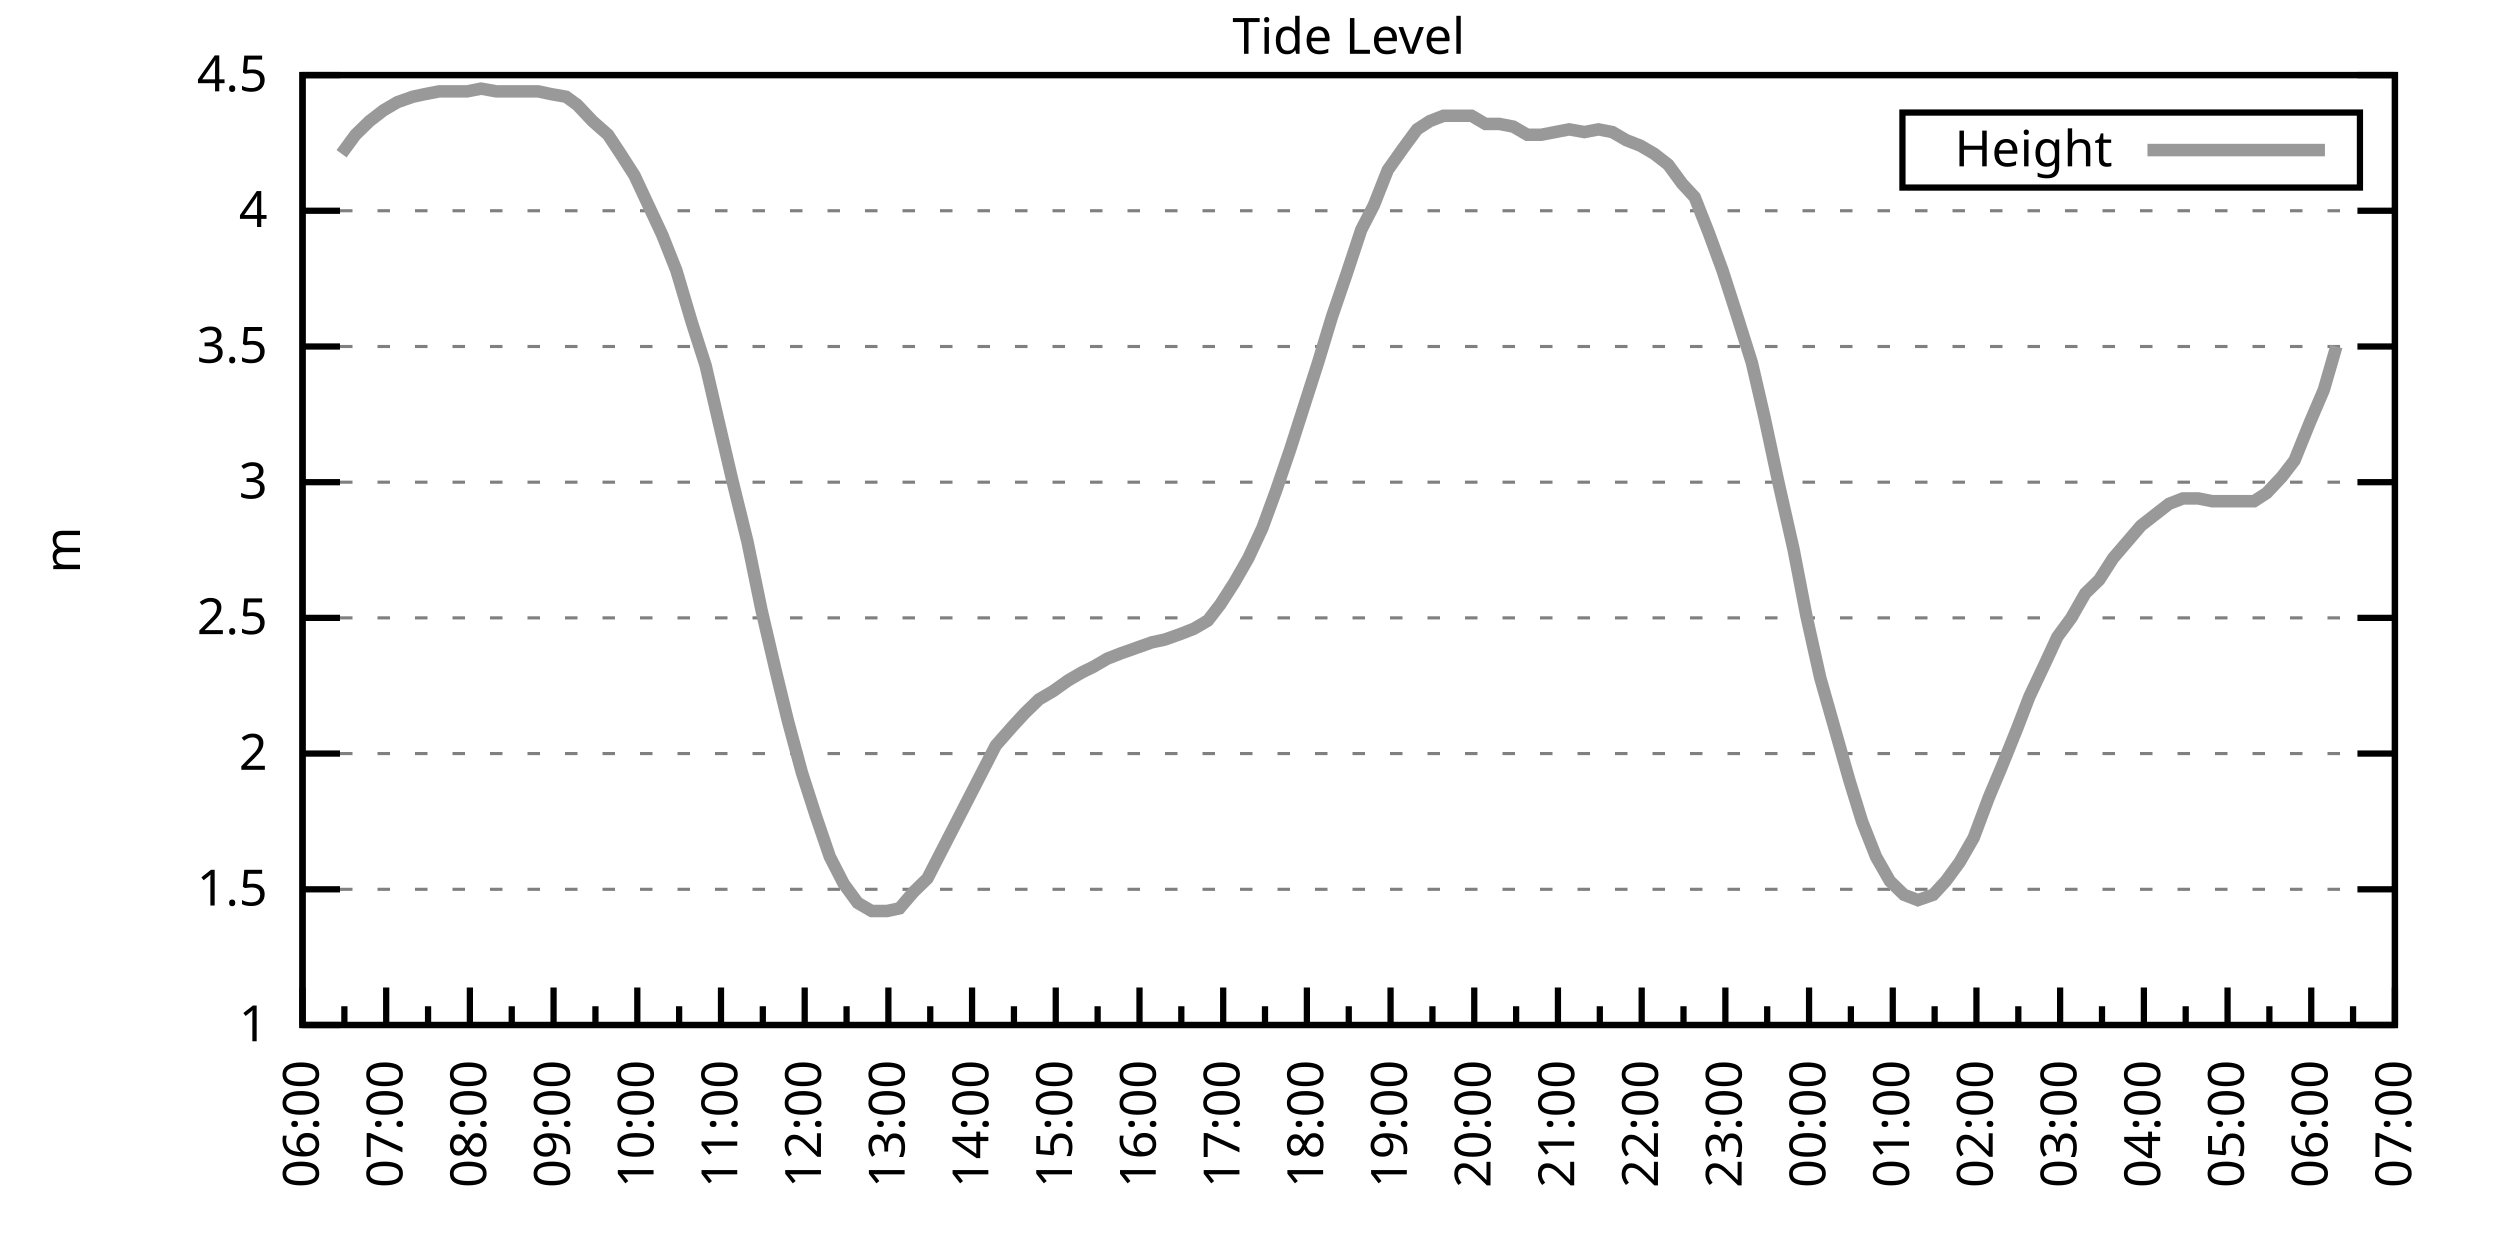
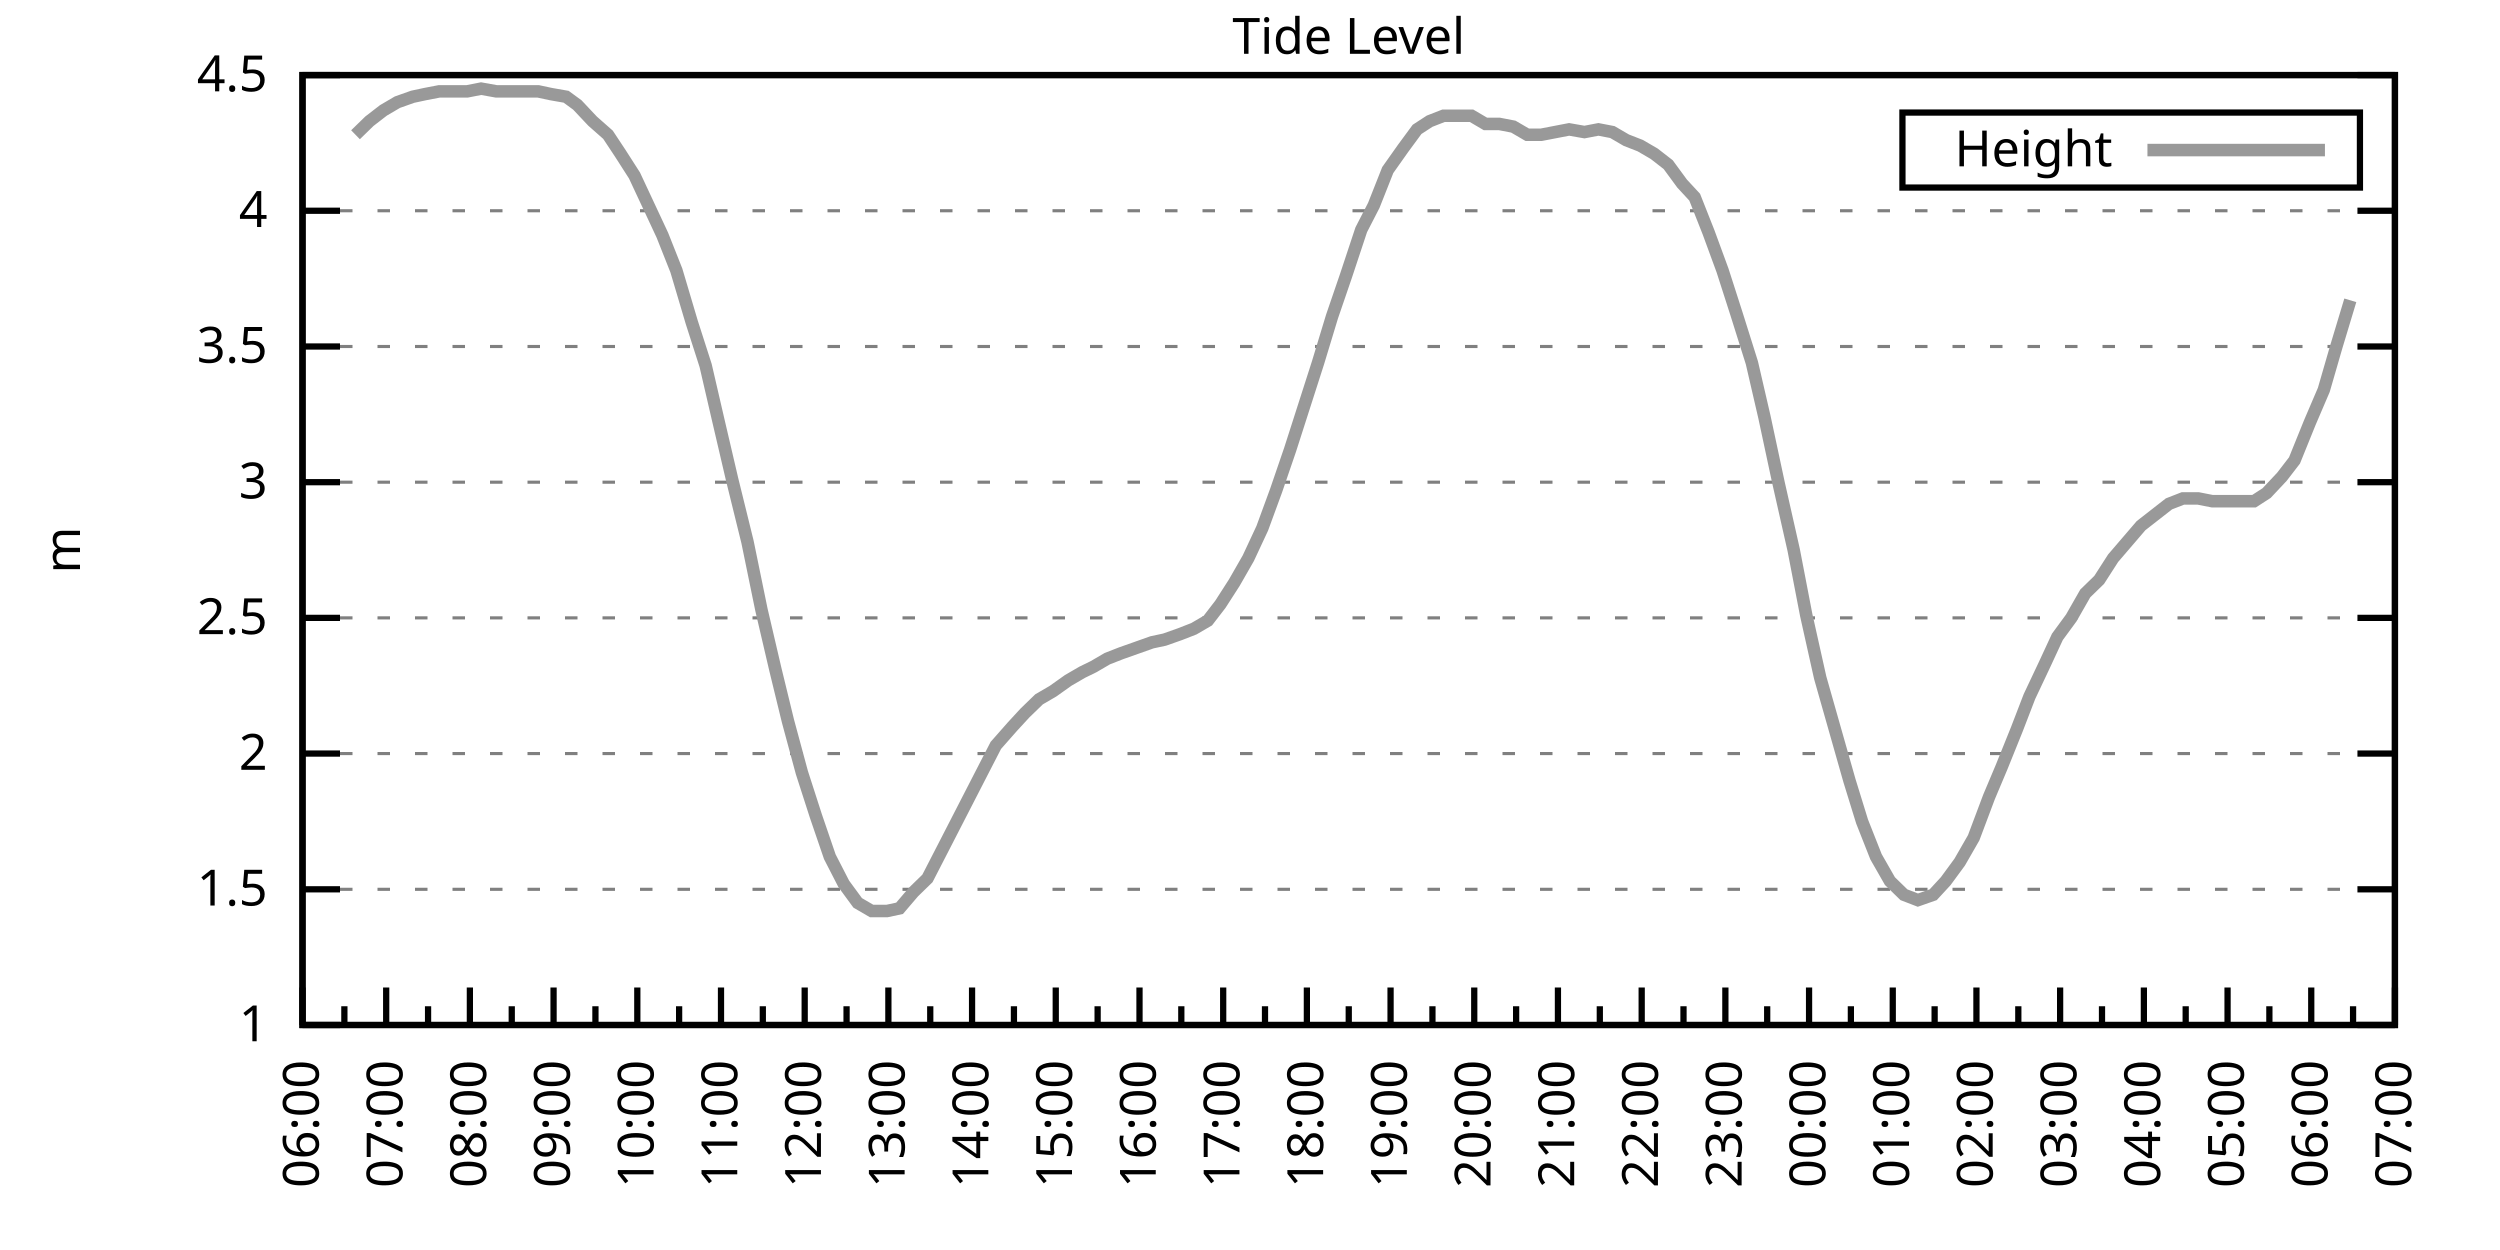
<svg xmlns="http://www.w3.org/2000/svg" xmlns:xlink="http://www.w3.org/1999/xlink" width="400" height="200" viewBox="0 0 400 200">
  <g id="gnuplot_canvas">
    <rect x="0" y="0" width="400" height="200" fill="none" />
    <defs>
      <circle id="gpDot" r="0.5" stroke-width="0.5" stroke="currentColor" />
      <path id="gpPt0" stroke-width="0.333" stroke="currentColor" d="M-1,0 h2 M0,-1 v2" />
      <path id="gpPt1" stroke-width="0.333" stroke="currentColor" d="M-1,-1 L1,1 M1,-1 L-1,1" />
      <path id="gpPt2" stroke-width="0.333" stroke="currentColor" d="M-1,0 L1,0 M0,-1 L0,1 M-1,-1 L1,1 M-1,1 L1,-1" />
      <rect id="gpPt3" stroke-width="0.333" stroke="currentColor" x="-1" y="-1" width="2" height="2" />
      <rect id="gpPt4" stroke-width="0.333" stroke="currentColor" fill="currentColor" x="-1" y="-1" width="2" height="2" />
      <circle id="gpPt5" stroke-width="0.333" stroke="currentColor" cx="0" cy="0" r="1" />
      <use xlink:href="#gpPt5" id="gpPt6" fill="currentColor" stroke="none" />
      <path id="gpPt7" stroke-width="0.333" stroke="currentColor" d="M0,-1.33 L-1.33,0.67 L1.33,0.67 z" />
      <use xlink:href="#gpPt7" id="gpPt8" fill="currentColor" stroke="none" />
      <use xlink:href="#gpPt7" id="gpPt9" stroke="currentColor" transform="rotate(180)" />
      <use xlink:href="#gpPt9" id="gpPt10" fill="currentColor" stroke="none" />
      <use xlink:href="#gpPt3" id="gpPt11" stroke="currentColor" transform="rotate(45)" />
      <use xlink:href="#gpPt11" id="gpPt12" fill="currentColor" stroke="none" />
      <path id="gpPt13" stroke-width="0.333" stroke="currentColor" d="M0,1.330 L1.265,0.411 L0.782,-1.067 L-0.782,-1.076 L-1.265,0.411 z" />
      <use xlink:href="#gpPt13" id="gpPt14" fill="currentColor" stroke="none" />
      <filter id="textbox" filterUnits="objectBoundingBox" x="0" y="0" height="1" width="1">
        <feFlood flood-color="white" flood-opacity="1" result="bgnd" />
        <feComposite in="SourceGraphic" in2="bgnd" operator="atop" />
      </filter>
      <filter id="greybox" filterUnits="objectBoundingBox" x="0" y="0" height="1" width="1">
        <feFlood flood-color="lightgrey" flood-opacity="1" result="grey" />
        <feComposite in="SourceGraphic" in2="grey" operator="atop" />
      </filter>
    </defs>
    <g fill="none" color="white" stroke="currentColor" stroke-width="1.00" stroke-linecap="butt" stroke-linejoin="miter">
</g>
    <g fill="none" color="black" stroke="currentColor" stroke-width="1.00" stroke-linecap="butt" stroke-linejoin="miter">
      <g stroke="none" shape-rendering="crispEdges">
        <polygon fill="rgb(255, 255, 255)" points="48.40,164.00 383.18,164.00 383.18,12.02 48.40,12.02 " />
      </g>
    </g>
    <g fill="none" color="black" stroke="currentColor" stroke-width="1.00" stroke-linecap="butt" stroke-linejoin="miter">
</g>
    <g fill="none" color="black" stroke="black" stroke-width="0.50" stroke-linecap="butt" stroke-linejoin="miter">
</g>
    <g fill="none" color="gray" stroke="currentColor" stroke-width="0.50" stroke-linecap="butt" stroke-linejoin="miter">
      <path stroke="gray" stroke-dasharray="2,4" class="gridline" d="M48.40,164.00 L383.19,164.00  " />
    </g>
    <g fill="none" color="gray" stroke="gray" stroke-width="1.00" stroke-linecap="butt" stroke-linejoin="miter">
</g>
    <g fill="none" color="black" stroke="currentColor" stroke-width="1.00" stroke-linecap="butt" stroke-linejoin="miter">
      <path stroke="black" d="M48.40,164.00 L54.40,164.00 M383.19,164.00 L377.19,164.00  " />
      <g transform="translate(42.80,166.60)" stroke="none" fill="black" font-family="Sans" font-size="8.00" text-anchor="end">
        <text>
          <tspan font-family="Sans"> 1</tspan>
        </text>
      </g>
    </g>
    <g fill="none" color="black" stroke="currentColor" stroke-width="1.00" stroke-linecap="butt" stroke-linejoin="miter">
</g>
    <g fill="none" color="black" stroke="black" stroke-width="0.50" stroke-linecap="butt" stroke-linejoin="miter">
</g>
    <g fill="none" color="gray" stroke="currentColor" stroke-width="0.50" stroke-linecap="butt" stroke-linejoin="miter">
      <path stroke="gray" stroke-dasharray="2,4" class="gridline" d="M48.40,142.29 L383.19,142.29  " />
    </g>
    <g fill="none" color="gray" stroke="gray" stroke-width="1.00" stroke-linecap="butt" stroke-linejoin="miter">
</g>
    <g fill="none" color="black" stroke="currentColor" stroke-width="1.00" stroke-linecap="butt" stroke-linejoin="miter">
      <path stroke="black" d="M48.40,142.29 L54.40,142.29 M383.19,142.29 L377.19,142.29  " />
      <g transform="translate(42.80,144.89)" stroke="none" fill="black" font-family="Sans" font-size="8.00" text-anchor="end">
        <text>
          <tspan font-family="Sans"> 1.5</tspan>
        </text>
      </g>
    </g>
    <g fill="none" color="black" stroke="currentColor" stroke-width="1.00" stroke-linecap="butt" stroke-linejoin="miter">
</g>
    <g fill="none" color="black" stroke="black" stroke-width="0.50" stroke-linecap="butt" stroke-linejoin="miter">
</g>
    <g fill="none" color="gray" stroke="currentColor" stroke-width="0.50" stroke-linecap="butt" stroke-linejoin="miter">
      <path stroke="gray" stroke-dasharray="2,4" class="gridline" d="M48.40,120.57 L383.19,120.57  " />
    </g>
    <g fill="none" color="gray" stroke="gray" stroke-width="1.00" stroke-linecap="butt" stroke-linejoin="miter">
</g>
    <g fill="none" color="black" stroke="currentColor" stroke-width="1.00" stroke-linecap="butt" stroke-linejoin="miter">
      <path stroke="black" d="M48.40,120.57 L54.40,120.57 M383.19,120.57 L377.19,120.57  " />
      <g transform="translate(42.80,123.17)" stroke="none" fill="black" font-family="Sans" font-size="8.00" text-anchor="end">
        <text>
          <tspan font-family="Sans"> 2</tspan>
        </text>
      </g>
    </g>
    <g fill="none" color="black" stroke="currentColor" stroke-width="1.00" stroke-linecap="butt" stroke-linejoin="miter">
</g>
    <g fill="none" color="black" stroke="black" stroke-width="0.50" stroke-linecap="butt" stroke-linejoin="miter">
</g>
    <g fill="none" color="gray" stroke="currentColor" stroke-width="0.50" stroke-linecap="butt" stroke-linejoin="miter">
      <path stroke="gray" stroke-dasharray="2,4" class="gridline" d="M48.40,98.86 L383.19,98.86  " />
    </g>
    <g fill="none" color="gray" stroke="gray" stroke-width="1.00" stroke-linecap="butt" stroke-linejoin="miter">
</g>
    <g fill="none" color="black" stroke="currentColor" stroke-width="1.00" stroke-linecap="butt" stroke-linejoin="miter">
      <path stroke="black" d="M48.40,98.86 L54.40,98.86 M383.19,98.86 L377.19,98.86  " />
      <g transform="translate(42.80,101.46)" stroke="none" fill="black" font-family="Sans" font-size="8.00" text-anchor="end">
        <text>
          <tspan font-family="Sans"> 2.5</tspan>
        </text>
      </g>
    </g>
    <g fill="none" color="black" stroke="currentColor" stroke-width="1.00" stroke-linecap="butt" stroke-linejoin="miter">
</g>
    <g fill="none" color="black" stroke="black" stroke-width="0.50" stroke-linecap="butt" stroke-linejoin="miter">
</g>
    <g fill="none" color="gray" stroke="currentColor" stroke-width="0.50" stroke-linecap="butt" stroke-linejoin="miter">
      <path stroke="gray" stroke-dasharray="2,4" class="gridline" d="M48.40,77.15 L383.19,77.15  " />
    </g>
    <g fill="none" color="gray" stroke="gray" stroke-width="1.00" stroke-linecap="butt" stroke-linejoin="miter">
</g>
    <g fill="none" color="black" stroke="currentColor" stroke-width="1.00" stroke-linecap="butt" stroke-linejoin="miter">
      <path stroke="black" d="M48.40,77.15 L54.40,77.15 M383.19,77.15 L377.19,77.15  " />
      <g transform="translate(42.80,79.75)" stroke="none" fill="black" font-family="Sans" font-size="8.00" text-anchor="end">
        <text>
          <tspan font-family="Sans"> 3</tspan>
        </text>
      </g>
    </g>
    <g fill="none" color="black" stroke="currentColor" stroke-width="1.00" stroke-linecap="butt" stroke-linejoin="miter">
</g>
    <g fill="none" color="black" stroke="black" stroke-width="0.50" stroke-linecap="butt" stroke-linejoin="miter">
</g>
    <g fill="none" color="gray" stroke="currentColor" stroke-width="0.50" stroke-linecap="butt" stroke-linejoin="miter">
      <path stroke="gray" stroke-dasharray="2,4" class="gridline" d="M48.40,55.44 L383.19,55.44  " />
    </g>
    <g fill="none" color="gray" stroke="gray" stroke-width="1.00" stroke-linecap="butt" stroke-linejoin="miter">
</g>
    <g fill="none" color="black" stroke="currentColor" stroke-width="1.00" stroke-linecap="butt" stroke-linejoin="miter">
      <path stroke="black" d="M48.40,55.44 L54.40,55.44 M383.19,55.44 L377.19,55.44  " />
      <g transform="translate(42.80,58.04)" stroke="none" fill="black" font-family="Sans" font-size="8.00" text-anchor="end">
        <text>
          <tspan font-family="Sans"> 3.5</tspan>
        </text>
      </g>
    </g>
    <g fill="none" color="black" stroke="currentColor" stroke-width="1.00" stroke-linecap="butt" stroke-linejoin="miter">
</g>
    <g fill="none" color="black" stroke="black" stroke-width="0.50" stroke-linecap="butt" stroke-linejoin="miter">
</g>
    <g fill="none" color="gray" stroke="currentColor" stroke-width="0.50" stroke-linecap="butt" stroke-linejoin="miter">
      <path stroke="gray" stroke-dasharray="2,4" class="gridline" d="M48.40,33.72 L383.19,33.72  " />
    </g>
    <g fill="none" color="gray" stroke="gray" stroke-width="1.00" stroke-linecap="butt" stroke-linejoin="miter">
</g>
    <g fill="none" color="black" stroke="currentColor" stroke-width="1.00" stroke-linecap="butt" stroke-linejoin="miter">
      <path stroke="black" d="M48.40,33.72 L54.40,33.72 M383.19,33.72 L377.19,33.72  " />
      <g transform="translate(42.80,36.32)" stroke="none" fill="black" font-family="Sans" font-size="8.00" text-anchor="end">
        <text>
          <tspan font-family="Sans"> 4</tspan>
        </text>
      </g>
    </g>
    <g fill="none" color="black" stroke="currentColor" stroke-width="1.00" stroke-linecap="butt" stroke-linejoin="miter">
</g>
    <g fill="none" color="black" stroke="black" stroke-width="0.50" stroke-linecap="butt" stroke-linejoin="miter">
</g>
    <g fill="none" color="gray" stroke="currentColor" stroke-width="0.50" stroke-linecap="butt" stroke-linejoin="miter">
      <path stroke="gray" stroke-dasharray="2,4" class="gridline" d="M48.40,12.01 L383.19,12.01  " />
    </g>
    <g fill="none" color="gray" stroke="gray" stroke-width="1.00" stroke-linecap="butt" stroke-linejoin="miter">
</g>
    <g fill="none" color="black" stroke="currentColor" stroke-width="1.00" stroke-linecap="butt" stroke-linejoin="miter">
      <path stroke="black" d="M48.40,12.01 L54.40,12.01 M383.19,12.01 L377.19,12.01  " />
      <g transform="translate(42.80,14.61)" stroke="none" fill="black" font-family="Sans" font-size="8.00" text-anchor="end">
        <text>
          <tspan font-family="Sans"> 4.5</tspan>
        </text>
      </g>
    </g>
    <g fill="none" color="black" stroke="currentColor" stroke-width="1.00" stroke-linecap="butt" stroke-linejoin="miter">
      <path stroke="black" d="M48.40,164.00 L48.40,158.00  " />
      <g transform="translate(51.00,169.60) rotate(270)" stroke="none" fill="black" font-family="Sans" font-size="8.00" text-anchor="end">
        <text>
          <tspan font-family="Sans">06:00</tspan>
        </text>
      </g>
    </g>
    <g fill="none" color="black" stroke="currentColor" stroke-width="1.00" stroke-linecap="butt" stroke-linejoin="miter">
      <path stroke="black" d="M55.10,164.00 L55.10,161.00 M61.79,164.00 L61.79,158.00  " />
      <g transform="translate(64.39,169.60) rotate(270)" stroke="none" fill="black" font-family="Sans" font-size="8.00" text-anchor="end">
        <text>
          <tspan font-family="Sans">07:00</tspan>
        </text>
      </g>
    </g>
    <g fill="none" color="black" stroke="currentColor" stroke-width="1.00" stroke-linecap="butt" stroke-linejoin="miter">
      <path stroke="black" d="M68.49,164.00 L68.49,161.00 M75.18,164.00 L75.18,158.00  " />
      <g transform="translate(77.78,169.60) rotate(270)" stroke="none" fill="black" font-family="Sans" font-size="8.00" text-anchor="end">
        <text>
          <tspan font-family="Sans">08:00</tspan>
        </text>
      </g>
    </g>
    <g fill="none" color="black" stroke="currentColor" stroke-width="1.00" stroke-linecap="butt" stroke-linejoin="miter">
      <path stroke="black" d="M81.88,164.00 L81.88,161.00 M88.57,164.00 L88.57,158.00  " />
      <g transform="translate(91.17,169.60) rotate(270)" stroke="none" fill="black" font-family="Sans" font-size="8.00" text-anchor="end">
        <text>
          <tspan font-family="Sans">09:00</tspan>
        </text>
      </g>
    </g>
    <g fill="none" color="black" stroke="currentColor" stroke-width="1.00" stroke-linecap="butt" stroke-linejoin="miter">
      <path stroke="black" d="M95.27,164.00 L95.27,161.00 M101.97,164.00 L101.97,158.00  " />
      <g transform="translate(104.57,169.60) rotate(270)" stroke="none" fill="black" font-family="Sans" font-size="8.00" text-anchor="end">
        <text>
          <tspan font-family="Sans">10:00</tspan>
        </text>
      </g>
    </g>
    <g fill="none" color="black" stroke="currentColor" stroke-width="1.00" stroke-linecap="butt" stroke-linejoin="miter">
      <path stroke="black" d="M108.66,164.00 L108.66,161.00 M115.36,164.00 L115.36,158.00  " />
      <g transform="translate(117.96,169.60) rotate(270)" stroke="none" fill="black" font-family="Sans" font-size="8.00" text-anchor="end">
        <text>
          <tspan font-family="Sans">11:00</tspan>
        </text>
      </g>
    </g>
    <g fill="none" color="black" stroke="currentColor" stroke-width="1.00" stroke-linecap="butt" stroke-linejoin="miter">
      <path stroke="black" d="M122.05,164.00 L122.05,161.00 M128.75,164.00 L128.75,158.00  " />
      <g transform="translate(131.35,169.60) rotate(270)" stroke="none" fill="black" font-family="Sans" font-size="8.00" text-anchor="end">
        <text>
          <tspan font-family="Sans">12:00</tspan>
        </text>
      </g>
    </g>
    <g fill="none" color="black" stroke="currentColor" stroke-width="1.00" stroke-linecap="butt" stroke-linejoin="miter">
      <path stroke="black" d="M135.45,164.00 L135.45,161.00 M142.14,164.00 L142.14,158.00  " />
      <g transform="translate(144.74,169.60) rotate(270)" stroke="none" fill="black" font-family="Sans" font-size="8.00" text-anchor="end">
        <text>
          <tspan font-family="Sans">13:00</tspan>
        </text>
      </g>
    </g>
    <g fill="none" color="black" stroke="currentColor" stroke-width="1.00" stroke-linecap="butt" stroke-linejoin="miter">
      <path stroke="black" d="M148.84,164.00 L148.84,161.00 M155.53,164.00 L155.53,158.00  " />
      <g transform="translate(158.13,169.60) rotate(270)" stroke="none" fill="black" font-family="Sans" font-size="8.00" text-anchor="end">
        <text>
          <tspan font-family="Sans">14:00</tspan>
        </text>
      </g>
    </g>
    <g fill="none" color="black" stroke="currentColor" stroke-width="1.00" stroke-linecap="butt" stroke-linejoin="miter">
      <path stroke="black" d="M162.23,164.00 L162.23,161.00 M168.92,164.00 L168.92,158.00  " />
      <g transform="translate(171.52,169.60) rotate(270)" stroke="none" fill="black" font-family="Sans" font-size="8.00" text-anchor="end">
        <text>
          <tspan font-family="Sans">15:00</tspan>
        </text>
      </g>
    </g>
    <g fill="none" color="black" stroke="currentColor" stroke-width="1.00" stroke-linecap="butt" stroke-linejoin="miter">
      <path stroke="black" d="M175.62,164.00 L175.62,161.00 M182.32,164.00 L182.32,158.00  " />
      <g transform="translate(184.92,169.60) rotate(270)" stroke="none" fill="black" font-family="Sans" font-size="8.00" text-anchor="end">
        <text>
          <tspan font-family="Sans">16:00</tspan>
        </text>
      </g>
    </g>
    <g fill="none" color="black" stroke="currentColor" stroke-width="1.00" stroke-linecap="butt" stroke-linejoin="miter">
      <path stroke="black" d="M189.01,164.00 L189.01,161.00 M195.71,164.00 L195.71,158.00  " />
      <g transform="translate(198.31,169.60) rotate(270)" stroke="none" fill="black" font-family="Sans" font-size="8.00" text-anchor="end">
        <text>
          <tspan font-family="Sans">17:00</tspan>
        </text>
      </g>
    </g>
    <g fill="none" color="black" stroke="currentColor" stroke-width="1.00" stroke-linecap="butt" stroke-linejoin="miter">
      <path stroke="black" d="M202.40,164.00 L202.40,161.00 M209.10,164.00 L209.10,158.00  " />
      <g transform="translate(211.70,169.60) rotate(270)" stroke="none" fill="black" font-family="Sans" font-size="8.00" text-anchor="end">
        <text>
          <tspan font-family="Sans">18:00</tspan>
        </text>
      </g>
    </g>
    <g fill="none" color="black" stroke="currentColor" stroke-width="1.00" stroke-linecap="butt" stroke-linejoin="miter">
      <path stroke="black" d="M215.80,164.00 L215.80,161.00 M222.49,164.00 L222.49,158.00  " />
      <g transform="translate(225.09,169.60) rotate(270)" stroke="none" fill="black" font-family="Sans" font-size="8.00" text-anchor="end">
        <text>
          <tspan font-family="Sans">19:00</tspan>
        </text>
      </g>
    </g>
    <g fill="none" color="black" stroke="currentColor" stroke-width="1.00" stroke-linecap="butt" stroke-linejoin="miter">
      <path stroke="black" d="M229.19,164.00 L229.19,161.00 M235.88,164.00 L235.88,158.00  " />
      <g transform="translate(238.48,169.60) rotate(270)" stroke="none" fill="black" font-family="Sans" font-size="8.00" text-anchor="end">
        <text>
          <tspan font-family="Sans">20:00</tspan>
        </text>
      </g>
    </g>
    <g fill="none" color="black" stroke="currentColor" stroke-width="1.00" stroke-linecap="butt" stroke-linejoin="miter">
      <path stroke="black" d="M242.58,164.00 L242.58,161.00 M249.27,164.00 L249.27,158.00  " />
      <g transform="translate(251.87,169.60) rotate(270)" stroke="none" fill="black" font-family="Sans" font-size="8.00" text-anchor="end">
        <text>
          <tspan font-family="Sans">21:00</tspan>
        </text>
      </g>
    </g>
    <g fill="none" color="black" stroke="currentColor" stroke-width="1.00" stroke-linecap="butt" stroke-linejoin="miter">
      <path stroke="black" d="M255.97,164.00 L255.97,161.00 M262.67,164.00 L262.67,158.00  " />
      <g transform="translate(265.27,169.60) rotate(270)" stroke="none" fill="black" font-family="Sans" font-size="8.00" text-anchor="end">
        <text>
          <tspan font-family="Sans">22:00</tspan>
        </text>
      </g>
    </g>
    <g fill="none" color="black" stroke="currentColor" stroke-width="1.00" stroke-linecap="butt" stroke-linejoin="miter">
      <path stroke="black" d="M269.36,164.00 L269.36,161.00 M276.06,164.00 L276.06,158.00  " />
      <g transform="translate(278.66,169.60) rotate(270)" stroke="none" fill="black" font-family="Sans" font-size="8.00" text-anchor="end">
        <text>
          <tspan font-family="Sans">23:00</tspan>
        </text>
      </g>
    </g>
    <g fill="none" color="black" stroke="currentColor" stroke-width="1.00" stroke-linecap="butt" stroke-linejoin="miter">
      <path stroke="black" d="M282.75,164.00 L282.75,161.00 M289.45,164.00 L289.45,158.00  " />
      <g transform="translate(292.05,169.60) rotate(270)" stroke="none" fill="black" font-family="Sans" font-size="8.00" text-anchor="end">
        <text>
          <tspan font-family="Sans">00:00</tspan>
        </text>
      </g>
    </g>
    <g fill="none" color="black" stroke="currentColor" stroke-width="1.00" stroke-linecap="butt" stroke-linejoin="miter">
      <path stroke="black" d="M296.14,164.00 L296.14,161.00 M302.84,164.00 L302.84,158.00  " />
      <g transform="translate(305.44,169.60) rotate(270)" stroke="none" fill="black" font-family="Sans" font-size="8.00" text-anchor="end">
        <text>
          <tspan font-family="Sans">01:00</tspan>
        </text>
      </g>
    </g>
    <g fill="none" color="black" stroke="currentColor" stroke-width="1.00" stroke-linecap="butt" stroke-linejoin="miter">
      <path stroke="black" d="M309.54,164.00 L309.54,161.00 M316.23,164.00 L316.23,158.00  " />
      <g transform="translate(318.83,169.60) rotate(270)" stroke="none" fill="black" font-family="Sans" font-size="8.00" text-anchor="end">
        <text>
          <tspan font-family="Sans">02:00</tspan>
        </text>
      </g>
    </g>
    <g fill="none" color="black" stroke="currentColor" stroke-width="1.00" stroke-linecap="butt" stroke-linejoin="miter">
      <path stroke="black" d="M322.93,164.00 L322.93,161.00 M329.62,164.00 L329.62,158.00  " />
      <g transform="translate(332.22,169.60) rotate(270)" stroke="none" fill="black" font-family="Sans" font-size="8.00" text-anchor="end">
        <text>
          <tspan font-family="Sans">03:00</tspan>
        </text>
      </g>
    </g>
    <g fill="none" color="black" stroke="currentColor" stroke-width="1.00" stroke-linecap="butt" stroke-linejoin="miter">
      <path stroke="black" d="M336.32,164.00 L336.32,161.00 M343.02,164.00 L343.02,158.00  " />
      <g transform="translate(345.62,169.60) rotate(270)" stroke="none" fill="black" font-family="Sans" font-size="8.00" text-anchor="end">
        <text>
          <tspan font-family="Sans">04:00</tspan>
        </text>
      </g>
    </g>
    <g fill="none" color="black" stroke="currentColor" stroke-width="1.00" stroke-linecap="butt" stroke-linejoin="miter">
      <path stroke="black" d="M349.71,164.00 L349.71,161.00 M356.41,164.00 L356.41,158.00  " />
      <g transform="translate(359.01,169.60) rotate(270)" stroke="none" fill="black" font-family="Sans" font-size="8.00" text-anchor="end">
        <text>
          <tspan font-family="Sans">05:00</tspan>
        </text>
      </g>
    </g>
    <g fill="none" color="black" stroke="currentColor" stroke-width="1.00" stroke-linecap="butt" stroke-linejoin="miter">
      <path stroke="black" d="M363.10,164.00 L363.10,161.00 M369.80,164.00 L369.80,158.00  " />
      <g transform="translate(372.40,169.60) rotate(270)" stroke="none" fill="black" font-family="Sans" font-size="8.00" text-anchor="end">
        <text>
          <tspan font-family="Sans">06:00</tspan>
        </text>
      </g>
    </g>
    <g fill="none" color="black" stroke="currentColor" stroke-width="1.00" stroke-linecap="butt" stroke-linejoin="miter">
      <path stroke="black" d="M376.49,164.00 L376.49,161.00 M383.19,164.00 L383.19,158.00  " />
      <g transform="translate(385.79,169.60) rotate(270)" stroke="none" fill="black" font-family="Sans" font-size="8.00" text-anchor="end">
        <text>
          <tspan font-family="Sans">07:00</tspan>
        </text>
      </g>
    </g>
    <g fill="none" color="black" stroke="currentColor" stroke-width="1.00" stroke-linecap="butt" stroke-linejoin="miter">
</g>
    <g fill="none" color="black" stroke="currentColor" stroke-width="1.00" stroke-linecap="butt" stroke-linejoin="miter">
      <path stroke="black" d="M48.40,12.01 L48.40,164.00 L383.19,164.00 L383.19,12.01 L48.40,12.01 Z  " />
    </g>
    <g fill="none" color="black" stroke="currentColor" stroke-width="1.00" stroke-linecap="butt" stroke-linejoin="miter">
      <g transform="translate(12.80,88.01) rotate(270)" stroke="none" fill="black" font-family="Sans" font-size="8.00" text-anchor="middle">
        <text>
          <tspan font-family="Sans">m</tspan>
        </text>
      </g>
    </g>
    <g fill="none" color="black" stroke="currentColor" stroke-width="1.00" stroke-linecap="butt" stroke-linejoin="miter">
</g>
    <g fill="none" color="black" stroke="currentColor" stroke-width="1.00" stroke-linecap="butt" stroke-linejoin="miter">
      <path stroke="black" d="M304.39,30.01 L304.39,18.01 L377.59,18.01 L377.59,30.01 L304.39,30.01 Z  " />
    </g>
    <g id="Tide_level_plot_1">
      <g fill="none" color="white" stroke="black" stroke-width="2.00" stroke-linecap="butt" stroke-linejoin="miter">
</g>
      <g fill="none" color="black" stroke="currentColor" stroke-width="2.00" stroke-linecap="butt" stroke-linejoin="miter">
        <g transform="translate(337.99,26.61)" stroke="none" fill="black" font-family="Sans" font-size="8.00" text-anchor="end">
          <text>
            <tspan font-family="Sans">Height</tspan>
          </text>
        </g>
      </g>
      <g fill="none" color="black" stroke="currentColor" stroke-width="2.00" stroke-linecap="butt" stroke-linejoin="miter">
-         <path stroke="rgb(153, 153, 153)" d="M343.59,24.01 L371.99,24.01 M54.65,24.60 L56.88,21.56 L59.11,19.39 L61.35,17.66 L63.58,16.35 L66.03,15.48   L68.04,15.05 L70.27,14.62 L72.50,14.62 L74.74,14.62 L76.97,14.18 L79.42,14.62 L81.43,14.62 L83.89,14.62   L86.12,14.62 L88.13,15.05 L90.58,15.48 L92.37,16.79 L94.82,19.39 L97.28,21.56 L99.29,24.60 L101.52,28.08   L105.98,37.63 L108.22,43.28 L110.67,51.53 L112.90,58.48 L114.91,67.16 L117.14,76.71 L119.60,86.70 L121.83,97.56   L124.06,107.11 L126.07,115.36 L128.30,123.61 L130.54,130.56 L132.77,137.08 L135.00,141.42 L137.23,144.46 L139.46,145.76   L141.92,145.76 L143.93,145.33 L146.16,142.72 L148.39,140.55 L150.85,135.77 L153.08,131.43 L155.31,127.09 L157.54,122.75   L159.33,119.27 L162.01,116.23 L164.01,114.06 L166.25,111.89 L168.48,110.59 L170.93,108.85 L173.17,107.55 L174.95,106.68   L177.18,105.38 L179.41,104.51 L181.87,103.64 L184.32,102.77 L186.33,102.34 L188.79,101.47 L191.02,100.60 L193.25,99.30   L195.26,96.69 L197.49,93.22 L199.73,89.31 L201.96,84.53 L204.19,78.45 L206.42,71.94 L208.65,64.99 L210.88,58.04   L213.12,50.66 L215.35,44.15 L217.80,36.76 L219.81,32.85 L222.04,27.21 L224.50,23.73 L226.73,20.70 L228.74,19.39   L230.97,18.52 L233.20,18.52 L235.44,18.52 L237.67,19.83 L239.90,19.83 L242.13,20.26 L244.36,21.56 L246.60,21.56   L248.83,21.13 L251.06,20.70 L253.51,21.13 L255.75,20.70 L257.98,21.13 L260.21,22.43 L262.44,23.30 L264.67,24.60   L266.91,26.34 L269.14,29.38 L271.15,31.55 L273.38,37.20 L275.61,43.28 L277.84,50.22 L280.30,58.04 L282.31,66.73   L284.54,77.15 L286.99,88.00 L289.00,98.43 L291.23,108.42 L295.92,124.92 L297.93,131.43 L300.16,137.08 L302.39,140.98   L304.63,143.16 L306.86,144.02 L309.31,143.16 L311.32,140.98 L313.55,137.94 L315.79,134.04 L318.24,127.52 L320.25,122.75   L322.70,116.67 L324.71,111.45 L327.17,106.24 L329.18,101.90 L331.41,98.86 L333.64,94.95 L335.87,92.78 L338.10,89.31   L340.34,86.70 L342.57,84.10 L344.80,82.36 L347.03,80.62 L349.26,79.75 L351.72,79.75 L353.95,80.19 L356.18,80.19   L358.19,80.19 L360.65,80.19 L362.66,78.89 L365.11,76.28 L367.12,73.67 L369.58,67.59 L371.81,62.38 L373.82,55.44    " />
+         <path stroke="rgb(153, 153, 153)" d="M343.59,24.01 L371.99,24.01 M56.88,21.56 L59.11,19.39 L61.35,17.66 L63.58,16.35 L66.03,15.48 L68.04,15.05   L70.27,14.62 L72.50,14.62 L74.74,14.62 L76.97,14.18 L79.42,14.62 L81.43,14.62 L83.89,14.62 L86.12,14.62   L88.13,15.05 L90.58,15.48 L92.37,16.79 L94.82,19.39 L97.28,21.56 L99.29,24.60 L101.52,28.08 L105.98,37.63   L108.22,43.28 L110.67,51.53 L112.90,58.48 L114.91,67.16 L117.14,76.71 L119.60,86.70 L121.83,97.56 L124.06,107.11   L126.07,115.36 L128.30,123.61 L130.54,130.56 L132.77,137.08 L135.00,141.42 L137.23,144.46 L139.46,145.76 L141.92,145.76   L143.93,145.33 L146.16,142.72 L148.39,140.55 L150.85,135.77 L153.08,131.43 L155.31,127.09 L157.54,122.75 L159.33,119.27   L162.01,116.23 L164.01,114.06 L166.25,111.89 L168.48,110.59 L170.93,108.85 L173.17,107.55 L174.95,106.68 L177.18,105.38   L179.41,104.51 L181.87,103.64 L184.32,102.77 L186.33,102.34 L188.79,101.47 L191.02,100.60 L193.25,99.30 L195.26,96.69   L197.49,93.22 L199.73,89.31 L201.96,84.53 L204.19,78.45 L206.42,71.94 L208.65,64.99 L210.88,58.04 L213.12,50.66   L215.35,44.15 L217.80,36.76 L219.81,32.85 L222.04,27.21 L224.50,23.73 L226.73,20.70 L228.74,19.39 L230.97,18.52   L233.20,18.52 L235.44,18.52 L237.67,19.83 L239.90,19.83 L242.13,20.26 L244.36,21.56 L246.60,21.56 L248.83,21.13   L251.06,20.70 L253.51,21.13 L255.75,20.70 L257.98,21.13 L260.21,22.43 L262.44,23.30 L264.67,24.60 L266.91,26.34   L269.14,29.38 L271.15,31.55 L273.38,37.20 L275.61,43.28 L277.84,50.22 L280.30,58.04 L282.31,66.73 L284.54,77.15   L286.99,88.00 L289.00,98.43 L291.23,108.42 L295.92,124.92 L297.93,131.43 L300.16,137.08 L302.39,140.98 L304.63,143.16   L306.86,144.02 L309.31,143.16 L311.32,140.98 L313.55,137.94 L315.79,134.04 L318.24,127.52 L320.25,122.75 L322.70,116.67   L324.71,111.45 L327.17,106.24 L329.18,101.90 L331.41,98.86 L333.64,94.95 L335.87,92.78 L338.10,89.31 L340.34,86.70   L342.57,84.10 L344.80,82.36 L347.03,80.62 L349.26,79.75 L351.72,79.75 L353.95,80.19 L356.18,80.19 L358.19,80.19   L360.65,80.19 L362.66,78.89 L365.11,76.28 L367.12,73.67 L369.58,67.59 L371.81,62.38 L373.82,55.44 L376.05,48.05    " />
      </g>
    </g>
    <g fill="none" color="black" stroke="currentColor" stroke-width="2.00" stroke-linecap="butt" stroke-linejoin="miter">
</g>
    <g fill="none" color="black" stroke="black" stroke-width="1.00" stroke-linecap="butt" stroke-linejoin="miter">
</g>
    <g fill="none" color="black" stroke="currentColor" stroke-width="1.00" stroke-linecap="butt" stroke-linejoin="miter">
      <path stroke="black" d="M48.40,12.01 L48.40,164.00 L383.19,164.00 L383.19,12.01 L48.40,12.01 Z  " />
    </g>
    <g fill="none" color="black" stroke="currentColor" stroke-width="1.00" stroke-linecap="butt" stroke-linejoin="miter">
      <g transform="translate(215.79,8.61)" stroke="none" fill="black" font-family="Sans" font-size="8.00" text-anchor="middle">
        <text>
          <tspan font-family="Sans">Tide Level</tspan>
        </text>
      </g>
    </g>
    <g fill="none" color="black" stroke="currentColor" stroke-width="1.00" stroke-linecap="butt" stroke-linejoin="miter">
</g>
  </g>
</svg>
